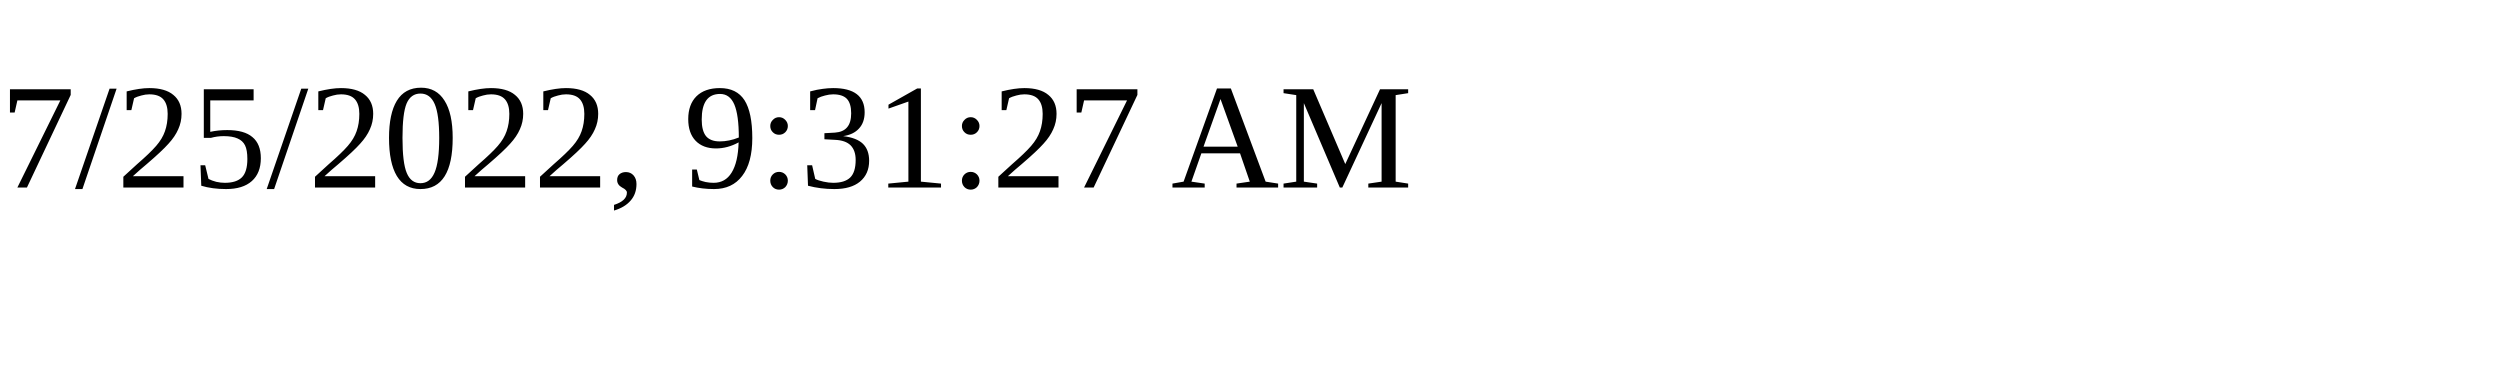
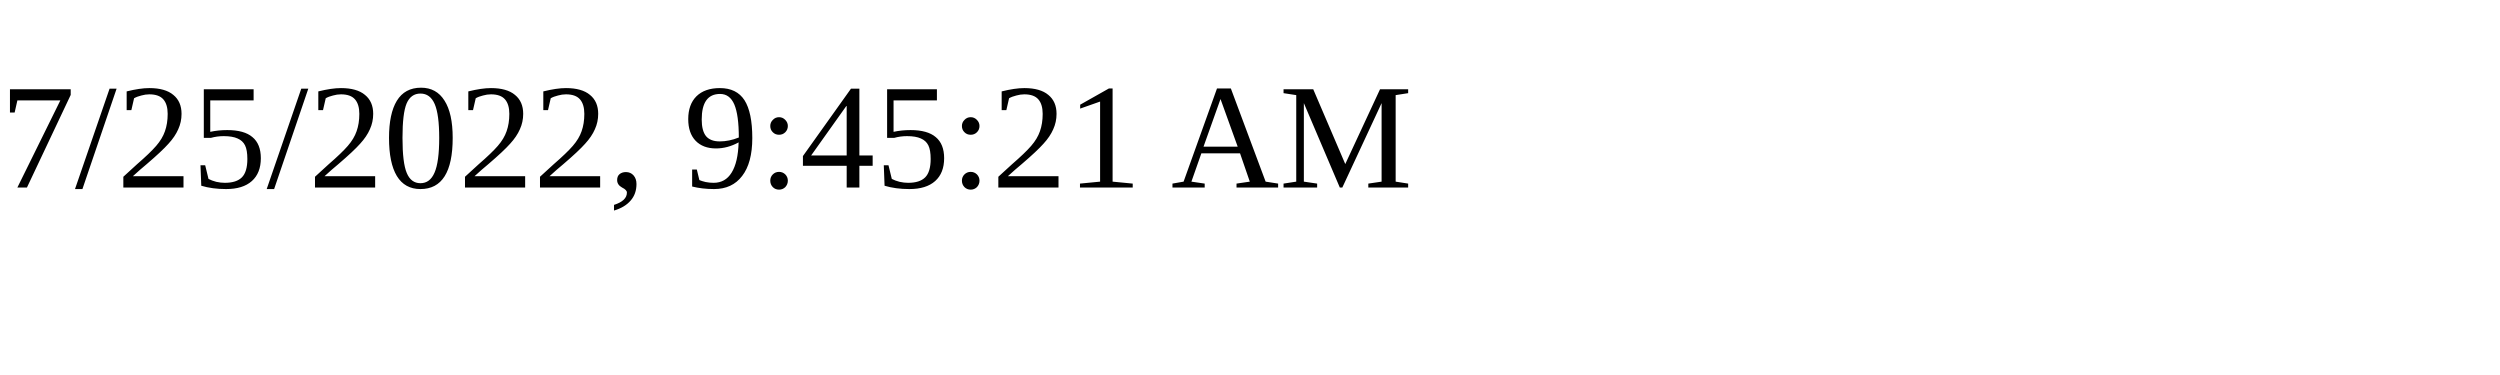
<svg xmlns="http://www.w3.org/2000/svg" height="30" width="200">
-   <text x="0" y="15">7/25/2022, 9:31:27 AM</text>
+   <text x="0" y="15">7/25/2022, 9:45:21 AM</text>
</svg>
